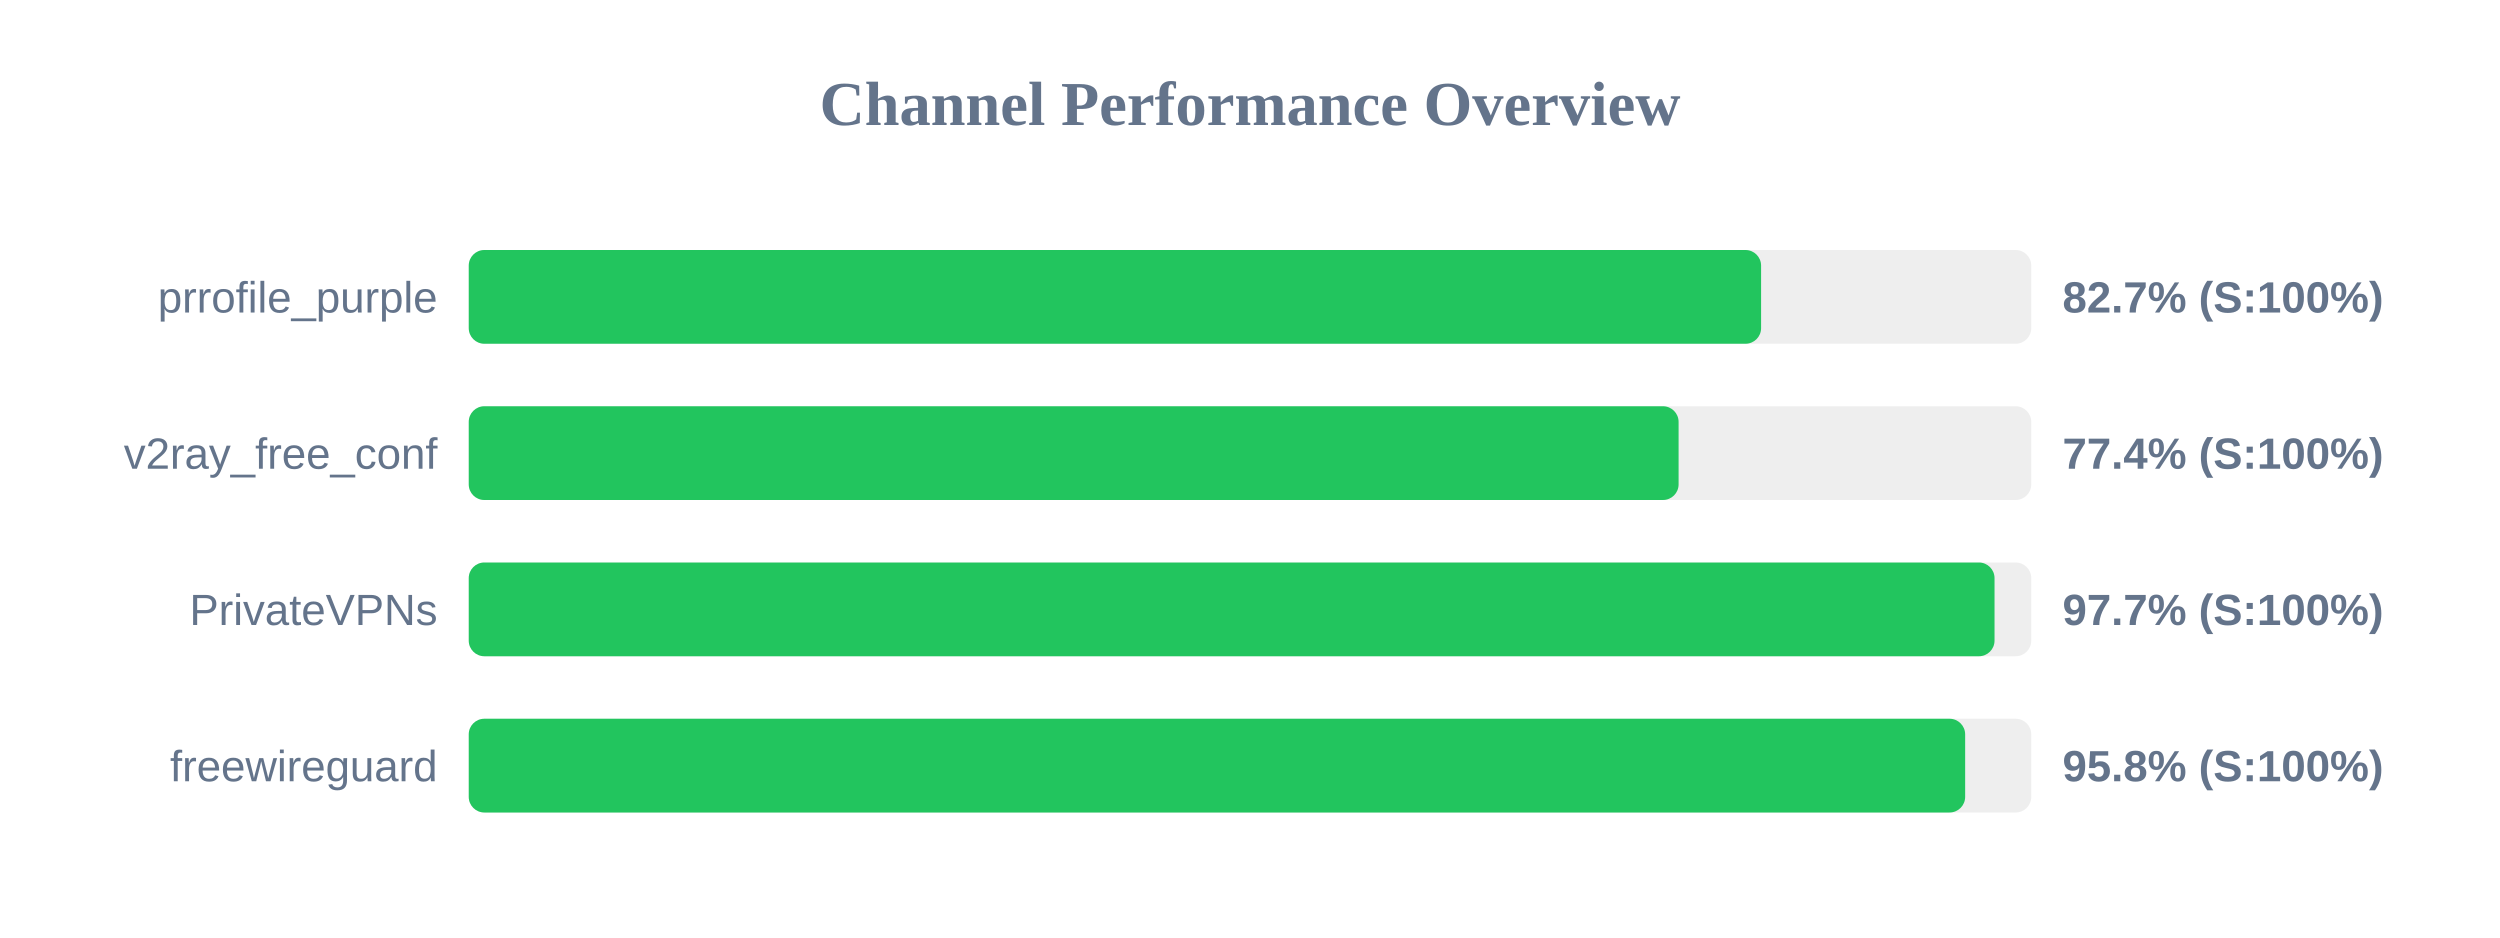
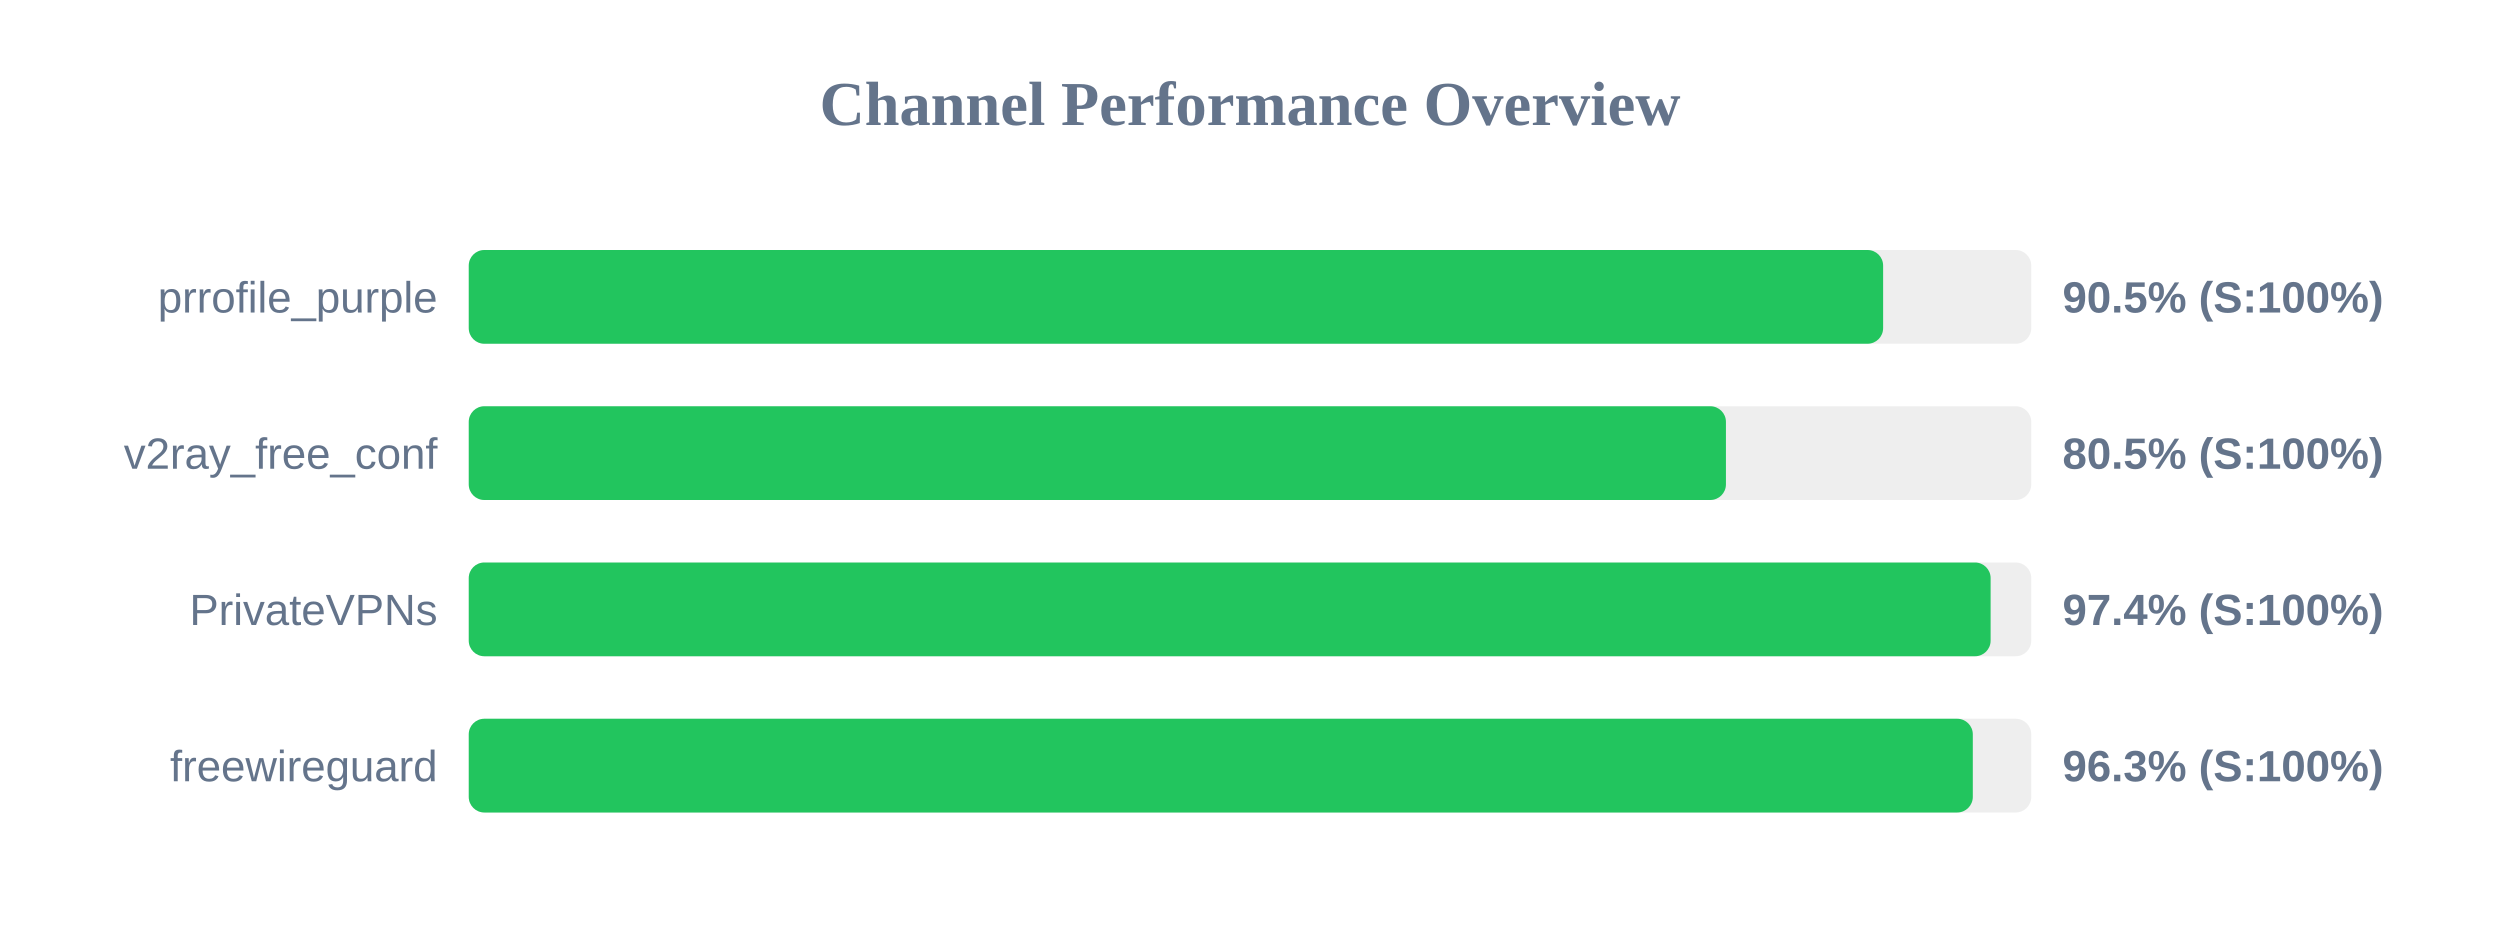
<svg xmlns="http://www.w3.org/2000/svg" width="800" height="300" version="1.1">
  <style>
        .row { font: 14px Arial; fill: #64748b; }
        .score { font: bold 14px Arial; fill: #64748b; }
    </style>
  <text x="400" y="40" text-anchor="middle" font-size="20px" font-weight="bold" fill="#64748b">Channel Performance Overview</text>
  <rect x="150" y="80" width="500" height="30" fill="#eee" rx="5" />
-   <rect x="150" y="80" width="413.55" height="30" fill="#22c55e" rx="5" />
+   <rect x="150" y="80" width="452.6" height="30" fill="#22c55e" rx="5" />
  <text x="140" y="100" text-anchor="end" class="row">prrofile_purple</text>
-   <text x="660" y="100" text-anchor="start" class="score">82.7% (S:100%)</text>
+   <text x="660" y="100" text-anchor="start" class="score">90.5% (S:100%)</text>
  <rect x="150" y="130" width="500" height="30" fill="#eee" rx="5" />
-   <rect x="150" y="130" width="387.15" height="30" fill="#22c55e" rx="5" />
+   <rect x="150" y="130" width="402.3" height="30" fill="#22c55e" rx="5" />
  <text x="140" y="150" text-anchor="end" class="row">v2ray_free_conf</text>
-   <text x="660" y="150" text-anchor="start" class="score">77.4% (S:100%)</text>
+   <text x="660" y="150" text-anchor="start" class="score">80.5% (S:100%)</text>
  <rect x="150" y="180" width="500" height="30" fill="#eee" rx="5" />
-   <rect x="150" y="180" width="488.25" height="30" fill="#22c55e" rx="5" />
+   <rect x="150" y="180" width="487.0" height="30" fill="#22c55e" rx="5" />
  <text x="140" y="200" text-anchor="end" class="row">PrivateVPNs</text>
-   <text x="660" y="200" text-anchor="start" class="score">97.7% (S:100%)</text>
+   <text x="660" y="200" text-anchor="start" class="score">97.4% (S:100%)</text>
  <rect x="150" y="230" width="500" height="30" fill="#eee" rx="5" />
-   <rect x="150" y="230" width="478.85" height="30" fill="#22c55e" rx="5" />
+   <rect x="150" y="230" width="481.3" height="30" fill="#22c55e" rx="5" />
  <text x="140" y="250" text-anchor="end" class="row">freewireguard</text>
-   <text x="660" y="250" text-anchor="start" class="score">95.8% (S:100%)</text>
+   <text x="660" y="250" text-anchor="start" class="score">96.3% (S:100%)</text>
</svg>
